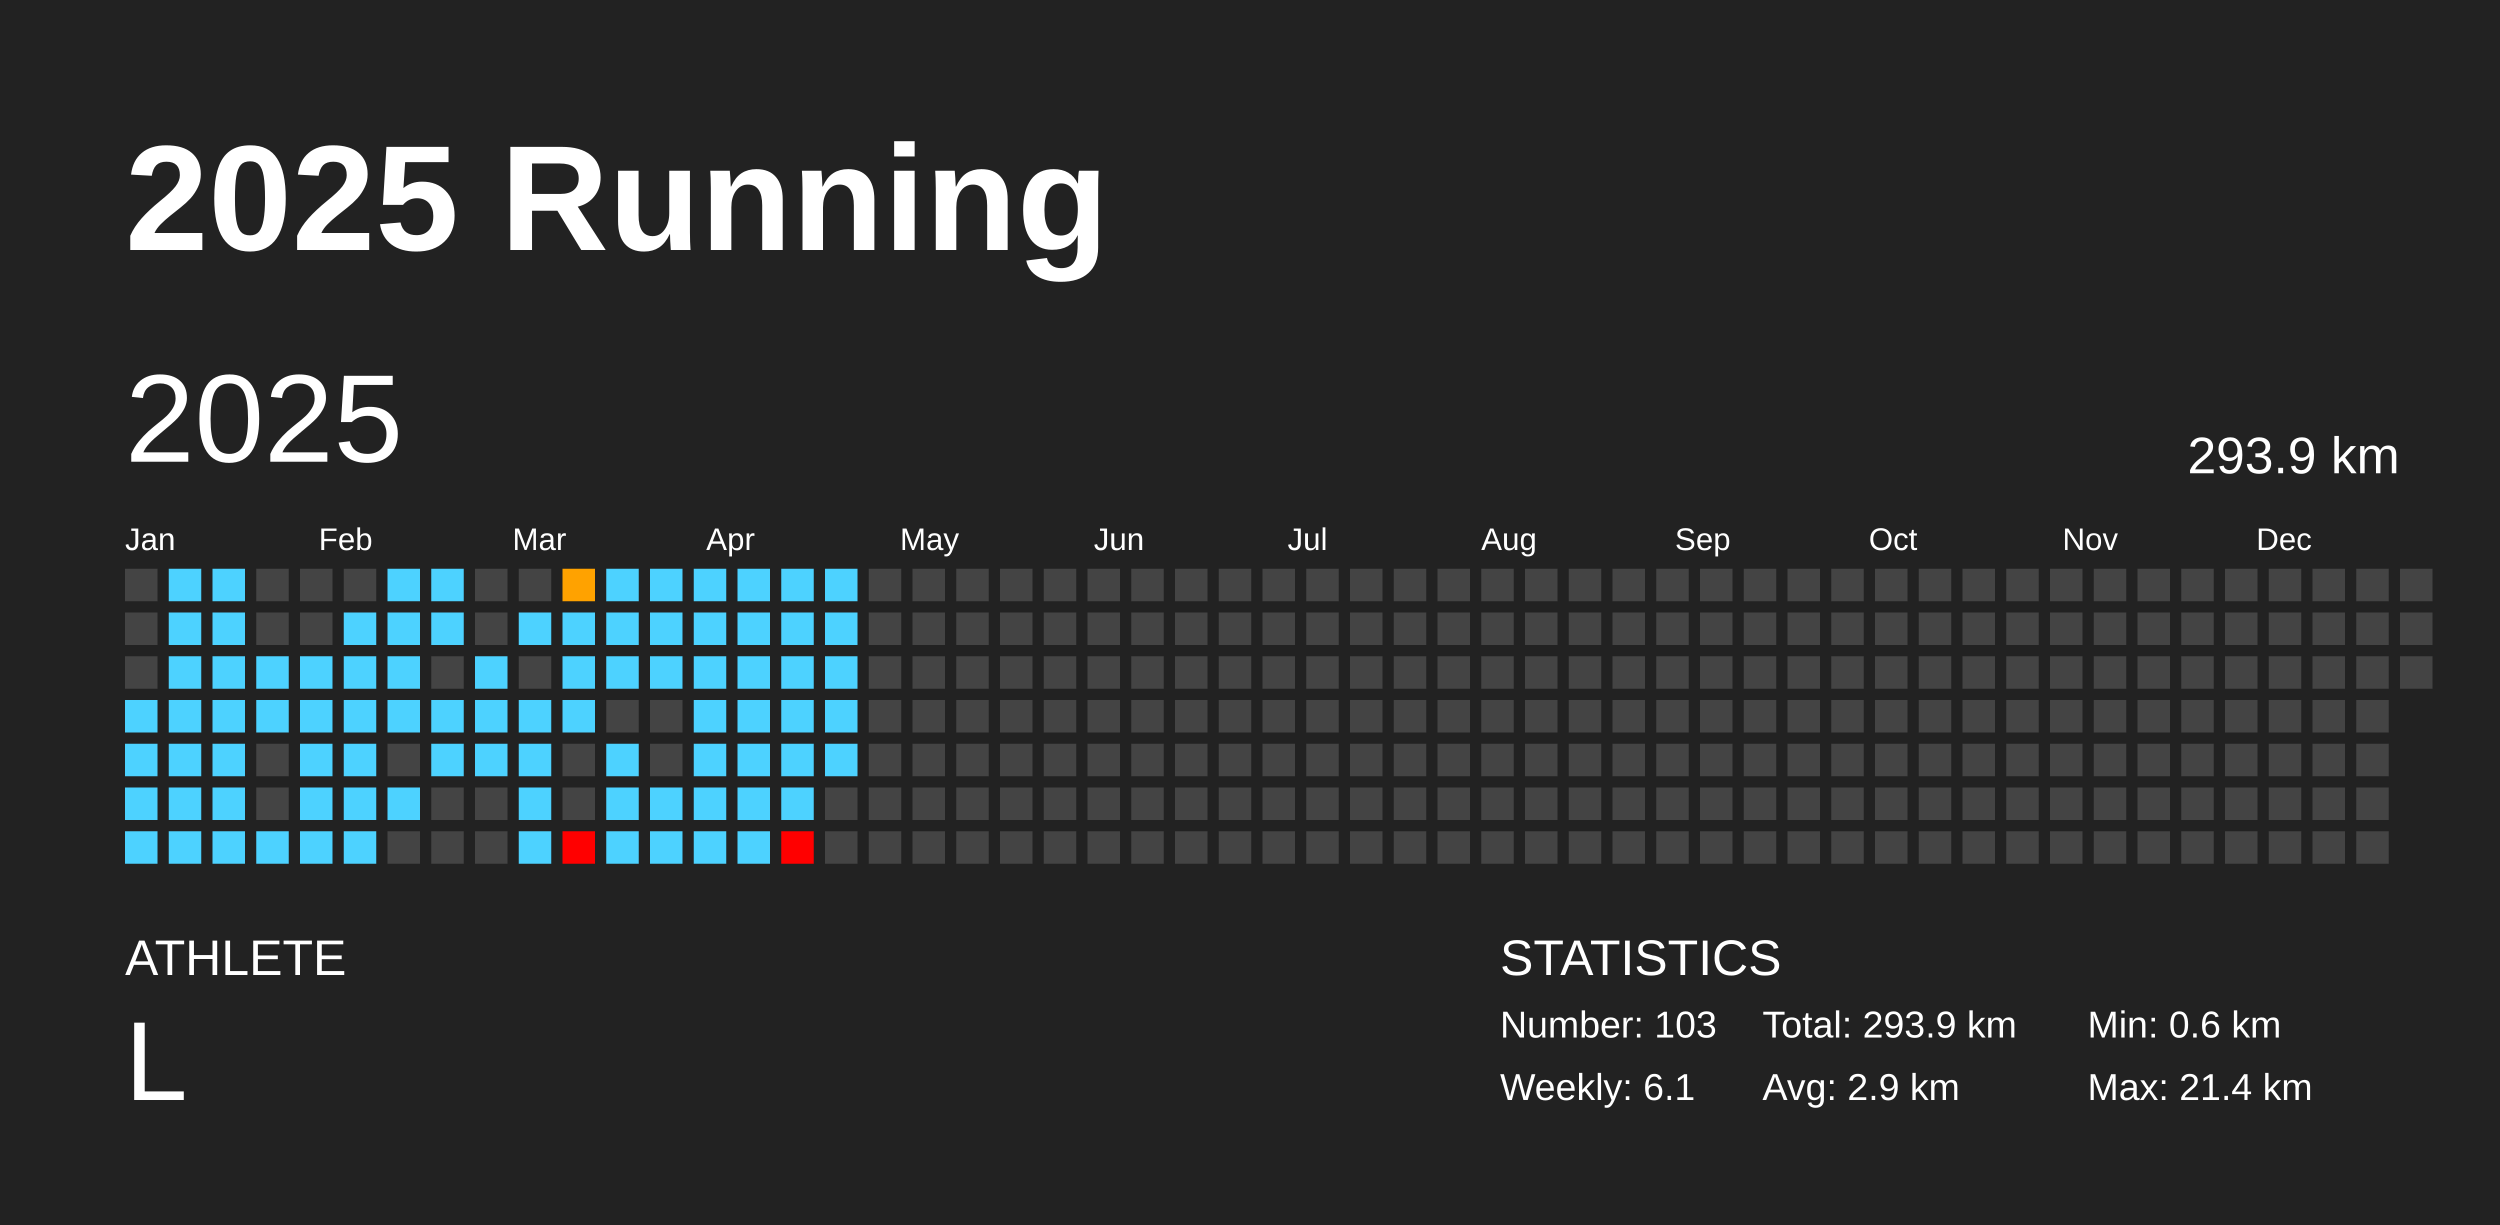
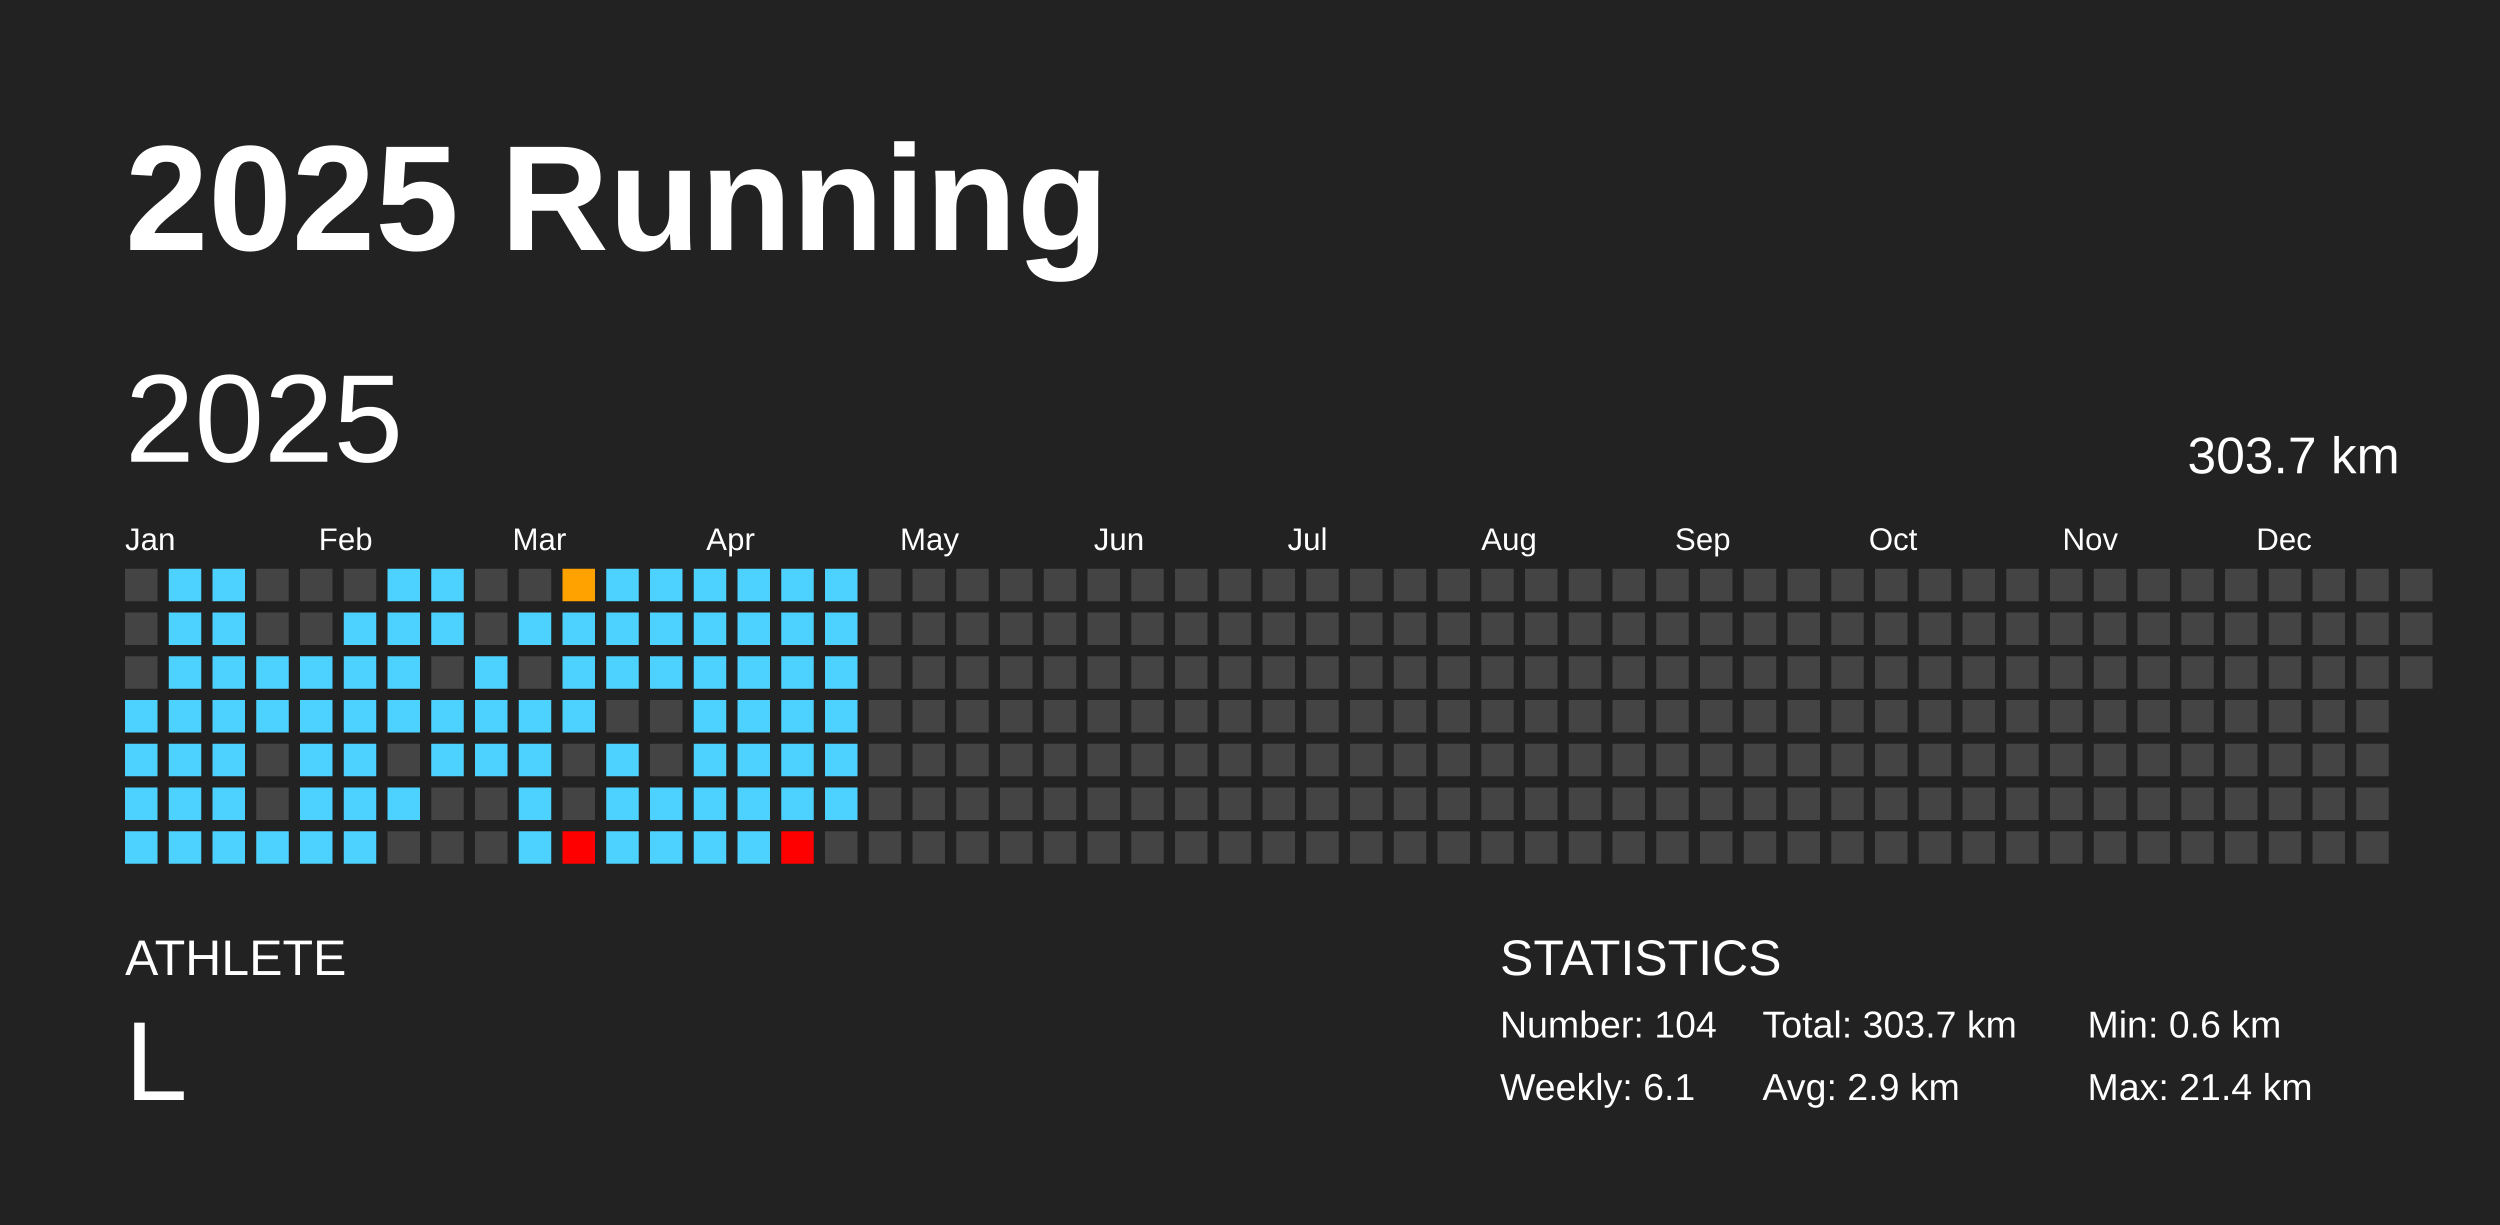
<svg xmlns="http://www.w3.org/2000/svg" baseProfile="full" height="98mm" version="1.1" viewBox="0,0,200,98" width="200mm">
  <defs />
  <rect fill="#222222" height="98" width="200" x="0" y="0" />
  <text fill="#FFFFFF" style="font-size:12px; font-family:Arial; font-weight:bold;" x="10" y="20">2025 Running</text>
  <text fill="#FFFFFF" style="font-size:4px; font-family:Arial" x="10" y="78">ATHLETE</text>
  <text fill="#FFFFFF" style="font-size:9px; font-family:Arial" x="10" y="88">L</text>
  <text fill="#FFFFFF" style="font-size:4px; font-family:Arial" x="120" y="78">STATISTICS</text>
-   <text fill="#FFFFFF" style="font-size:3px; font-family:Arial" x="120" y="83">Number: 103</text>
+   <text fill="#FFFFFF" style="font-size:3px; font-family:Arial" x="120" y="83">Number: 104</text>
  <text fill="#FFFFFF" style="font-size:3px; font-family:Arial" x="120" y="88">Weekly: 6.1</text>
-   <text fill="#FFFFFF" style="font-size:3px; font-family:Arial" x="141" y="83">Total: 293.9 km</text>
+   <text fill="#FFFFFF" style="font-size:3px; font-family:Arial" x="141" y="83">Total: 303.7 km</text>
  <text fill="#FFFFFF" style="font-size:3px; font-family:Arial" x="141" y="88">Avg: 2.9 km</text>
  <text fill="#FFFFFF" style="font-size:3px; font-family:Arial" x="167" y="83">Min: 0.6 km</text>
  <text fill="#FFFFFF" style="font-size:3px; font-family:Arial" x="167" y="88">Max: 21.4 km</text>
  <text dominant-baseline="hanging" fill="#FFFFFF" style="font-size:10.0px; font-family:Arial;" x="10" y="30">2025</text>
-   <text dominant-baseline="hanging" fill="#FFFFFF" style="font-size:4.125px; font-family:Arial;" x="175" y="35">293.9 km</text>
+   <text dominant-baseline="hanging" fill="#FFFFFF" style="font-size:4.125px; font-family:Arial;" x="175" y="35">303.7 km</text>
  <text fill="#FFFFFF" style="font-size:2.5px; font-family:Arial" x="10.0" y="44">Jan</text>
  <text fill="#FFFFFF" style="font-size:2.5px; font-family:Arial" x="25.5" y="44">Feb</text>
  <text fill="#FFFFFF" style="font-size:2.5px; font-family:Arial" x="41.0" y="44">Mar</text>
  <text fill="#FFFFFF" style="font-size:2.5px; font-family:Arial" x="56.5" y="44">Apr</text>
  <text fill="#FFFFFF" style="font-size:2.5px; font-family:Arial" x="72.0" y="44">May</text>
  <text fill="#FFFFFF" style="font-size:2.5px; font-family:Arial" x="87.5" y="44">Jun</text>
  <text fill="#FFFFFF" style="font-size:2.5px; font-family:Arial" x="103.0" y="44">Jul</text>
  <text fill="#FFFFFF" style="font-size:2.5px; font-family:Arial" x="118.5" y="44">Aug</text>
  <text fill="#FFFFFF" style="font-size:2.5px; font-family:Arial" x="134.0" y="44">Sep</text>
  <text fill="#FFFFFF" style="font-size:2.5px; font-family:Arial" x="149.5" y="44">Oct</text>
  <text fill="#FFFFFF" style="font-size:2.5px; font-family:Arial" x="165.0" y="44">Nov</text>
  <text fill="#FFFFFF" style="font-size:2.5px; font-family:Arial" x="180.5" y="44">Dec</text>
  <rect fill="#444444" height="2.6" width="2.6" x="10.0" y="45.5" />
  <rect fill="#444444" height="2.6" width="2.6" x="10.0" y="49.0" />
  <rect fill="#444444" height="2.6" width="2.6" x="10.0" y="52.5" />
  <rect fill="#4dd2ff" height="2.6" width="2.6" x="10.0" y="56.0" />
  <rect fill="#4dd2ff" height="2.6" width="2.6" x="10.0" y="59.5" />
  <rect fill="#4dd2ff" height="2.6" width="2.6" x="10.0" y="63.0" />
  <rect fill="#4dd2ff" height="2.6" width="2.6" x="10.0" y="66.5" />
  <rect fill="#4dd2ff" height="2.6" width="2.6" x="13.5" y="45.5" />
  <rect fill="#4dd2ff" height="2.6" width="2.6" x="13.5" y="49.0" />
  <rect fill="#4dd2ff" height="2.6" width="2.6" x="13.5" y="52.5" />
  <rect fill="#4dd2ff" height="2.6" width="2.6" x="13.5" y="56.0" />
  <rect fill="#4dd2ff" height="2.6" width="2.6" x="13.5" y="59.5" />
  <rect fill="#4dd2ff" height="2.6" width="2.6" x="13.5" y="63.0" />
  <rect fill="#4dd2ff" height="2.6" width="2.6" x="13.5" y="66.5" />
  <rect fill="#4dd2ff" height="2.6" width="2.6" x="17.0" y="45.5" />
  <rect fill="#4dd2ff" height="2.6" width="2.6" x="17.0" y="49.0" />
  <rect fill="#4dd2ff" height="2.6" width="2.6" x="17.0" y="52.5" />
  <rect fill="#4dd2ff" height="2.6" width="2.6" x="17.0" y="56.0" />
  <rect fill="#4dd2ff" height="2.6" width="2.6" x="17.0" y="59.5" />
  <rect fill="#4dd2ff" height="2.6" width="2.6" x="17.0" y="63.0" />
  <rect fill="#4dd2ff" height="2.6" width="2.6" x="17.0" y="66.5" />
  <rect fill="#444444" height="2.6" width="2.6" x="20.5" y="45.5" />
  <rect fill="#444444" height="2.6" width="2.6" x="20.5" y="49.0" />
  <rect fill="#4dd2ff" height="2.6" width="2.6" x="20.5" y="52.5" />
  <rect fill="#4dd2ff" height="2.6" width="2.6" x="20.5" y="56.0" />
  <rect fill="#444444" height="2.6" width="2.6" x="20.5" y="59.5" />
  <rect fill="#444444" height="2.6" width="2.6" x="20.5" y="63.0" />
  <rect fill="#4dd2ff" height="2.6" width="2.6" x="20.5" y="66.5" />
  <rect fill="#444444" height="2.6" width="2.6" x="24.0" y="45.5" />
  <rect fill="#444444" height="2.6" width="2.6" x="24.0" y="49.0" />
  <rect fill="#4dd2ff" height="2.6" width="2.6" x="24.0" y="52.5" />
  <rect fill="#4dd2ff" height="2.6" width="2.6" x="24.0" y="56.0" />
  <rect fill="#4dd2ff" height="2.6" width="2.6" x="24.0" y="59.5" />
  <rect fill="#4dd2ff" height="2.6" width="2.6" x="24.0" y="63.0" />
  <rect fill="#4dd2ff" height="2.6" width="2.6" x="24.0" y="66.5" />
  <rect fill="#444444" height="2.6" width="2.6" x="27.5" y="45.5" />
  <rect fill="#4dd2ff" height="2.6" width="2.6" x="27.5" y="49.0" />
  <rect fill="#4dd2ff" height="2.6" width="2.6" x="27.5" y="52.5" />
  <rect fill="#4dd2ff" height="2.6" width="2.6" x="27.5" y="56.0" />
  <rect fill="#4dd2ff" height="2.6" width="2.6" x="27.5" y="59.5" />
  <rect fill="#4dd2ff" height="2.6" width="2.6" x="27.5" y="63.0" />
  <rect fill="#4dd2ff" height="2.6" width="2.6" x="27.5" y="66.5" />
  <rect fill="#4dd2ff" height="2.6" width="2.6" x="31.0" y="45.5" />
  <rect fill="#4dd2ff" height="2.6" width="2.6" x="31.0" y="49.0" />
  <rect fill="#4dd2ff" height="2.6" width="2.6" x="31.0" y="52.5" />
  <rect fill="#4dd2ff" height="2.6" width="2.6" x="31.0" y="56.0" />
  <rect fill="#444444" height="2.6" width="2.6" x="31.0" y="59.5" />
  <rect fill="#4dd2ff" height="2.6" width="2.6" x="31.0" y="63.0" />
  <rect fill="#444444" height="2.6" width="2.6" x="31.0" y="66.5" />
  <rect fill="#4dd2ff" height="2.6" width="2.6" x="34.5" y="45.5" />
  <rect fill="#4dd2ff" height="2.6" width="2.6" x="34.5" y="49.0" />
  <rect fill="#444444" height="2.6" width="2.6" x="34.5" y="52.5" />
  <rect fill="#4dd2ff" height="2.6" width="2.6" x="34.5" y="56.0" />
  <rect fill="#4dd2ff" height="2.6" width="2.6" x="34.5" y="59.5" />
  <rect fill="#444444" height="2.6" width="2.6" x="34.5" y="63.0" />
  <rect fill="#444444" height="2.6" width="2.6" x="34.5" y="66.5" />
  <rect fill="#444444" height="2.6" width="2.6" x="38.0" y="45.5" />
  <rect fill="#444444" height="2.6" width="2.6" x="38.0" y="49.0" />
  <rect fill="#4dd2ff" height="2.6" width="2.6" x="38.0" y="52.5" />
  <rect fill="#4dd2ff" height="2.6" width="2.6" x="38.0" y="56.0" />
  <rect fill="#4dd2ff" height="2.6" width="2.6" x="38.0" y="59.5" />
  <rect fill="#444444" height="2.6" width="2.6" x="38.0" y="63.0" />
  <rect fill="#444444" height="2.6" width="2.6" x="38.0" y="66.5" />
  <rect fill="#444444" height="2.6" width="2.6" x="41.5" y="45.5" />
  <rect fill="#4dd2ff" height="2.6" width="2.6" x="41.5" y="49.0" />
  <rect fill="#444444" height="2.6" width="2.6" x="41.5" y="52.5" />
  <rect fill="#4dd2ff" height="2.6" width="2.6" x="41.5" y="56.0" />
  <rect fill="#4dd2ff" height="2.6" width="2.6" x="41.5" y="59.5" />
  <rect fill="#4dd2ff" height="2.6" width="2.6" x="41.5" y="63.0" />
  <rect fill="#4dd2ff" height="2.6" width="2.6" x="41.5" y="66.5" />
  <rect fill="#ffa200" height="2.6" width="2.6" x="45.0" y="45.5" />
  <rect fill="#4dd2ff" height="2.6" width="2.6" x="45.0" y="49.0" />
  <rect fill="#4dd2ff" height="2.6" width="2.6" x="45.0" y="52.5" />
  <rect fill="#4dd2ff" height="2.6" width="2.6" x="45.0" y="56.0" />
  <rect fill="#444444" height="2.6" width="2.6" x="45.0" y="59.5" />
  <rect fill="#444444" height="2.6" width="2.6" x="45.0" y="63.0" />
  <rect fill="red" height="2.6" width="2.6" x="45.0" y="66.5" />
  <rect fill="#4dd2ff" height="2.6" width="2.6" x="48.5" y="45.5" />
  <rect fill="#4dd2ff" height="2.6" width="2.6" x="48.5" y="49.0" />
  <rect fill="#4dd2ff" height="2.6" width="2.6" x="48.5" y="52.5" />
  <rect fill="#444444" height="2.6" width="2.6" x="48.5" y="56.0" />
  <rect fill="#4dd2ff" height="2.6" width="2.6" x="48.5" y="59.5" />
  <rect fill="#4dd2ff" height="2.6" width="2.6" x="48.5" y="63.0" />
  <rect fill="#4dd2ff" height="2.6" width="2.6" x="48.5" y="66.5" />
  <rect fill="#4dd2ff" height="2.6" width="2.6" x="52.0" y="45.5" />
  <rect fill="#4dd2ff" height="2.6" width="2.6" x="52.0" y="49.0" />
  <rect fill="#4dd2ff" height="2.6" width="2.6" x="52.0" y="52.5" />
  <rect fill="#444444" height="2.6" width="2.6" x="52.0" y="56.0" />
  <rect fill="#444444" height="2.6" width="2.6" x="52.0" y="59.5" />
  <rect fill="#4dd2ff" height="2.6" width="2.6" x="52.0" y="63.0" />
  <rect fill="#4dd2ff" height="2.6" width="2.6" x="52.0" y="66.5" />
  <rect fill="#4dd2ff" height="2.6" width="2.6" x="55.5" y="45.5" />
  <rect fill="#4dd2ff" height="2.6" width="2.6" x="55.5" y="49.0" />
  <rect fill="#4dd2ff" height="2.6" width="2.6" x="55.5" y="52.5" />
  <rect fill="#4dd2ff" height="2.6" width="2.6" x="55.5" y="56.0" />
  <rect fill="#4dd2ff" height="2.6" width="2.6" x="55.5" y="59.5" />
  <rect fill="#4dd2ff" height="2.6" width="2.6" x="55.5" y="63.0" />
  <rect fill="#4dd2ff" height="2.6" width="2.6" x="55.5" y="66.5" />
  <rect fill="#4dd2ff" height="2.6" width="2.6" x="59.0" y="45.5" />
  <rect fill="#4dd2ff" height="2.6" width="2.6" x="59.0" y="49.0" />
  <rect fill="#4dd2ff" height="2.6" width="2.6" x="59.0" y="52.5" />
  <rect fill="#4dd2ff" height="2.6" width="2.6" x="59.0" y="56.0" />
  <rect fill="#4dd2ff" height="2.6" width="2.6" x="59.0" y="59.5" />
  <rect fill="#4dd2ff" height="2.6" width="2.6" x="59.0" y="63.0" />
  <rect fill="#4dd2ff" height="2.6" width="2.6" x="59.0" y="66.5" />
  <rect fill="#4dd2ff" height="2.6" width="2.6" x="62.5" y="45.5" />
  <rect fill="#4dd2ff" height="2.6" width="2.6" x="62.5" y="49.0" />
  <rect fill="#4dd2ff" height="2.6" width="2.6" x="62.5" y="52.5" />
  <rect fill="#4dd2ff" height="2.6" width="2.6" x="62.5" y="56.0" />
  <rect fill="#4dd2ff" height="2.6" width="2.6" x="62.5" y="59.5" />
  <rect fill="#4dd2ff" height="2.6" width="2.6" x="62.5" y="63.0" />
  <rect fill="red" height="2.6" width="2.6" x="62.5" y="66.5" />
  <rect fill="#4dd2ff" height="2.6" width="2.6" x="66.0" y="45.5" />
  <rect fill="#4dd2ff" height="2.6" width="2.6" x="66.0" y="49.0" />
  <rect fill="#4dd2ff" height="2.6" width="2.6" x="66.0" y="52.5" />
  <rect fill="#4dd2ff" height="2.6" width="2.6" x="66.0" y="56.0" />
  <rect fill="#4dd2ff" height="2.6" width="2.6" x="66.0" y="59.5" />
-   <rect fill="#444444" height="2.6" width="2.6" x="66.0" y="63.0" />
+   <rect fill="#4dd2ff" height="2.6" width="2.6" x="66.0" y="63.0" />
  <rect fill="#444444" height="2.6" width="2.6" x="66.0" y="66.5" />
  <rect fill="#444444" height="2.6" width="2.6" x="69.5" y="45.5" />
  <rect fill="#444444" height="2.6" width="2.6" x="69.5" y="49.0" />
  <rect fill="#444444" height="2.6" width="2.6" x="69.5" y="52.5" />
  <rect fill="#444444" height="2.6" width="2.6" x="69.5" y="56.0" />
  <rect fill="#444444" height="2.6" width="2.6" x="69.5" y="59.5" />
  <rect fill="#444444" height="2.6" width="2.6" x="69.5" y="63.0" />
  <rect fill="#444444" height="2.6" width="2.6" x="69.5" y="66.5" />
  <rect fill="#444444" height="2.6" width="2.6" x="73.0" y="45.5" />
  <rect fill="#444444" height="2.6" width="2.6" x="73.0" y="49.0" />
  <rect fill="#444444" height="2.6" width="2.6" x="73.0" y="52.5" />
  <rect fill="#444444" height="2.6" width="2.6" x="73.0" y="56.0" />
  <rect fill="#444444" height="2.6" width="2.6" x="73.0" y="59.5" />
  <rect fill="#444444" height="2.6" width="2.6" x="73.0" y="63.0" />
  <rect fill="#444444" height="2.6" width="2.6" x="73.0" y="66.5" />
  <rect fill="#444444" height="2.6" width="2.6" x="76.5" y="45.5" />
  <rect fill="#444444" height="2.6" width="2.6" x="76.5" y="49.0" />
  <rect fill="#444444" height="2.6" width="2.6" x="76.5" y="52.5" />
  <rect fill="#444444" height="2.6" width="2.6" x="76.5" y="56.0" />
  <rect fill="#444444" height="2.6" width="2.6" x="76.5" y="59.5" />
  <rect fill="#444444" height="2.6" width="2.6" x="76.5" y="63.0" />
  <rect fill="#444444" height="2.6" width="2.6" x="76.5" y="66.5" />
  <rect fill="#444444" height="2.6" width="2.6" x="80.0" y="45.5" />
  <rect fill="#444444" height="2.6" width="2.6" x="80.0" y="49.0" />
  <rect fill="#444444" height="2.6" width="2.6" x="80.0" y="52.5" />
  <rect fill="#444444" height="2.6" width="2.6" x="80.0" y="56.0" />
  <rect fill="#444444" height="2.6" width="2.6" x="80.0" y="59.5" />
  <rect fill="#444444" height="2.6" width="2.6" x="80.0" y="63.0" />
  <rect fill="#444444" height="2.6" width="2.6" x="80.0" y="66.5" />
  <rect fill="#444444" height="2.6" width="2.6" x="83.5" y="45.5" />
  <rect fill="#444444" height="2.6" width="2.6" x="83.5" y="49.0" />
  <rect fill="#444444" height="2.6" width="2.6" x="83.5" y="52.5" />
  <rect fill="#444444" height="2.6" width="2.6" x="83.5" y="56.0" />
  <rect fill="#444444" height="2.6" width="2.6" x="83.5" y="59.5" />
  <rect fill="#444444" height="2.6" width="2.6" x="83.5" y="63.0" />
  <rect fill="#444444" height="2.6" width="2.6" x="83.5" y="66.5" />
  <rect fill="#444444" height="2.6" width="2.6" x="87.0" y="45.5" />
  <rect fill="#444444" height="2.6" width="2.6" x="87.0" y="49.0" />
  <rect fill="#444444" height="2.6" width="2.6" x="87.0" y="52.5" />
  <rect fill="#444444" height="2.6" width="2.6" x="87.0" y="56.0" />
  <rect fill="#444444" height="2.6" width="2.6" x="87.0" y="59.5" />
  <rect fill="#444444" height="2.6" width="2.6" x="87.0" y="63.0" />
  <rect fill="#444444" height="2.6" width="2.6" x="87.0" y="66.5" />
  <rect fill="#444444" height="2.6" width="2.6" x="90.5" y="45.5" />
  <rect fill="#444444" height="2.6" width="2.6" x="90.5" y="49.0" />
  <rect fill="#444444" height="2.6" width="2.6" x="90.5" y="52.5" />
  <rect fill="#444444" height="2.6" width="2.6" x="90.5" y="56.0" />
  <rect fill="#444444" height="2.6" width="2.6" x="90.5" y="59.5" />
  <rect fill="#444444" height="2.6" width="2.6" x="90.5" y="63.0" />
  <rect fill="#444444" height="2.6" width="2.6" x="90.5" y="66.5" />
  <rect fill="#444444" height="2.6" width="2.6" x="94.0" y="45.5" />
  <rect fill="#444444" height="2.6" width="2.6" x="94.0" y="49.0" />
  <rect fill="#444444" height="2.6" width="2.6" x="94.0" y="52.5" />
  <rect fill="#444444" height="2.6" width="2.6" x="94.0" y="56.0" />
  <rect fill="#444444" height="2.6" width="2.6" x="94.0" y="59.5" />
  <rect fill="#444444" height="2.6" width="2.6" x="94.0" y="63.0" />
  <rect fill="#444444" height="2.6" width="2.6" x="94.0" y="66.5" />
  <rect fill="#444444" height="2.6" width="2.6" x="97.5" y="45.5" />
  <rect fill="#444444" height="2.6" width="2.6" x="97.5" y="49.0" />
  <rect fill="#444444" height="2.6" width="2.6" x="97.5" y="52.5" />
  <rect fill="#444444" height="2.6" width="2.6" x="97.5" y="56.0" />
  <rect fill="#444444" height="2.6" width="2.6" x="97.5" y="59.5" />
  <rect fill="#444444" height="2.6" width="2.6" x="97.5" y="63.0" />
  <rect fill="#444444" height="2.6" width="2.6" x="97.5" y="66.5" />
  <rect fill="#444444" height="2.6" width="2.6" x="101.0" y="45.5" />
  <rect fill="#444444" height="2.6" width="2.6" x="101.0" y="49.0" />
  <rect fill="#444444" height="2.6" width="2.6" x="101.0" y="52.5" />
  <rect fill="#444444" height="2.6" width="2.6" x="101.0" y="56.0" />
  <rect fill="#444444" height="2.6" width="2.6" x="101.0" y="59.5" />
  <rect fill="#444444" height="2.6" width="2.6" x="101.0" y="63.0" />
  <rect fill="#444444" height="2.6" width="2.6" x="101.0" y="66.5" />
  <rect fill="#444444" height="2.6" width="2.6" x="104.5" y="45.5" />
  <rect fill="#444444" height="2.6" width="2.6" x="104.5" y="49.0" />
  <rect fill="#444444" height="2.6" width="2.6" x="104.5" y="52.5" />
  <rect fill="#444444" height="2.6" width="2.6" x="104.5" y="56.0" />
  <rect fill="#444444" height="2.6" width="2.6" x="104.5" y="59.5" />
  <rect fill="#444444" height="2.6" width="2.6" x="104.5" y="63.0" />
  <rect fill="#444444" height="2.6" width="2.6" x="104.5" y="66.5" />
  <rect fill="#444444" height="2.6" width="2.6" x="108.0" y="45.5" />
  <rect fill="#444444" height="2.6" width="2.6" x="108.0" y="49.0" />
  <rect fill="#444444" height="2.6" width="2.6" x="108.0" y="52.5" />
  <rect fill="#444444" height="2.6" width="2.6" x="108.0" y="56.0" />
  <rect fill="#444444" height="2.6" width="2.6" x="108.0" y="59.5" />
  <rect fill="#444444" height="2.6" width="2.6" x="108.0" y="63.0" />
  <rect fill="#444444" height="2.6" width="2.6" x="108.0" y="66.5" />
  <rect fill="#444444" height="2.6" width="2.6" x="111.5" y="45.5" />
  <rect fill="#444444" height="2.6" width="2.6" x="111.5" y="49.0" />
  <rect fill="#444444" height="2.6" width="2.6" x="111.5" y="52.5" />
  <rect fill="#444444" height="2.6" width="2.6" x="111.5" y="56.0" />
  <rect fill="#444444" height="2.6" width="2.6" x="111.5" y="59.5" />
  <rect fill="#444444" height="2.6" width="2.6" x="111.5" y="63.0" />
  <rect fill="#444444" height="2.6" width="2.6" x="111.5" y="66.5" />
  <rect fill="#444444" height="2.6" width="2.6" x="115.0" y="45.5" />
  <rect fill="#444444" height="2.6" width="2.6" x="115.0" y="49.0" />
  <rect fill="#444444" height="2.6" width="2.6" x="115.0" y="52.5" />
  <rect fill="#444444" height="2.6" width="2.6" x="115.0" y="56.0" />
  <rect fill="#444444" height="2.6" width="2.6" x="115.0" y="59.5" />
  <rect fill="#444444" height="2.6" width="2.6" x="115.0" y="63.0" />
  <rect fill="#444444" height="2.6" width="2.6" x="115.0" y="66.5" />
  <rect fill="#444444" height="2.6" width="2.6" x="118.5" y="45.5" />
  <rect fill="#444444" height="2.6" width="2.6" x="118.5" y="49.0" />
  <rect fill="#444444" height="2.6" width="2.6" x="118.5" y="52.5" />
  <rect fill="#444444" height="2.6" width="2.6" x="118.5" y="56.0" />
  <rect fill="#444444" height="2.6" width="2.6" x="118.5" y="59.5" />
  <rect fill="#444444" height="2.6" width="2.6" x="118.5" y="63.0" />
  <rect fill="#444444" height="2.6" width="2.6" x="118.5" y="66.5" />
  <rect fill="#444444" height="2.6" width="2.6" x="122.0" y="45.5" />
  <rect fill="#444444" height="2.6" width="2.6" x="122.0" y="49.0" />
  <rect fill="#444444" height="2.6" width="2.6" x="122.0" y="52.5" />
  <rect fill="#444444" height="2.6" width="2.6" x="122.0" y="56.0" />
  <rect fill="#444444" height="2.6" width="2.6" x="122.0" y="59.5" />
  <rect fill="#444444" height="2.6" width="2.6" x="122.0" y="63.0" />
  <rect fill="#444444" height="2.6" width="2.6" x="122.0" y="66.5" />
  <rect fill="#444444" height="2.6" width="2.6" x="125.5" y="45.5" />
  <rect fill="#444444" height="2.6" width="2.6" x="125.5" y="49.0" />
  <rect fill="#444444" height="2.6" width="2.6" x="125.5" y="52.5" />
  <rect fill="#444444" height="2.6" width="2.6" x="125.5" y="56.0" />
  <rect fill="#444444" height="2.6" width="2.6" x="125.5" y="59.5" />
  <rect fill="#444444" height="2.6" width="2.6" x="125.5" y="63.0" />
  <rect fill="#444444" height="2.6" width="2.6" x="125.5" y="66.5" />
  <rect fill="#444444" height="2.6" width="2.6" x="129.0" y="45.5" />
  <rect fill="#444444" height="2.6" width="2.6" x="129.0" y="49.0" />
  <rect fill="#444444" height="2.6" width="2.6" x="129.0" y="52.5" />
  <rect fill="#444444" height="2.6" width="2.6" x="129.0" y="56.0" />
  <rect fill="#444444" height="2.6" width="2.6" x="129.0" y="59.5" />
  <rect fill="#444444" height="2.6" width="2.6" x="129.0" y="63.0" />
  <rect fill="#444444" height="2.6" width="2.6" x="129.0" y="66.5" />
  <rect fill="#444444" height="2.6" width="2.6" x="132.5" y="45.5" />
  <rect fill="#444444" height="2.6" width="2.6" x="132.5" y="49.0" />
  <rect fill="#444444" height="2.6" width="2.6" x="132.5" y="52.5" />
  <rect fill="#444444" height="2.6" width="2.6" x="132.5" y="56.0" />
  <rect fill="#444444" height="2.6" width="2.6" x="132.5" y="59.5" />
  <rect fill="#444444" height="2.6" width="2.6" x="132.5" y="63.0" />
  <rect fill="#444444" height="2.6" width="2.6" x="132.5" y="66.5" />
  <rect fill="#444444" height="2.6" width="2.6" x="136.0" y="45.5" />
  <rect fill="#444444" height="2.6" width="2.6" x="136.0" y="49.0" />
  <rect fill="#444444" height="2.6" width="2.6" x="136.0" y="52.5" />
  <rect fill="#444444" height="2.6" width="2.6" x="136.0" y="56.0" />
  <rect fill="#444444" height="2.6" width="2.6" x="136.0" y="59.5" />
  <rect fill="#444444" height="2.6" width="2.6" x="136.0" y="63.0" />
  <rect fill="#444444" height="2.6" width="2.6" x="136.0" y="66.5" />
  <rect fill="#444444" height="2.6" width="2.6" x="139.5" y="45.5" />
  <rect fill="#444444" height="2.6" width="2.6" x="139.5" y="49.0" />
  <rect fill="#444444" height="2.6" width="2.6" x="139.5" y="52.5" />
  <rect fill="#444444" height="2.6" width="2.6" x="139.5" y="56.0" />
  <rect fill="#444444" height="2.6" width="2.6" x="139.5" y="59.5" />
  <rect fill="#444444" height="2.6" width="2.6" x="139.5" y="63.0" />
  <rect fill="#444444" height="2.6" width="2.6" x="139.5" y="66.5" />
  <rect fill="#444444" height="2.6" width="2.6" x="143.0" y="45.5" />
  <rect fill="#444444" height="2.6" width="2.6" x="143.0" y="49.0" />
  <rect fill="#444444" height="2.6" width="2.6" x="143.0" y="52.5" />
  <rect fill="#444444" height="2.6" width="2.6" x="143.0" y="56.0" />
  <rect fill="#444444" height="2.6" width="2.6" x="143.0" y="59.5" />
  <rect fill="#444444" height="2.6" width="2.6" x="143.0" y="63.0" />
  <rect fill="#444444" height="2.6" width="2.6" x="143.0" y="66.5" />
  <rect fill="#444444" height="2.6" width="2.6" x="146.5" y="45.5" />
  <rect fill="#444444" height="2.6" width="2.6" x="146.5" y="49.0" />
  <rect fill="#444444" height="2.6" width="2.6" x="146.5" y="52.5" />
  <rect fill="#444444" height="2.6" width="2.6" x="146.5" y="56.0" />
  <rect fill="#444444" height="2.6" width="2.6" x="146.5" y="59.5" />
  <rect fill="#444444" height="2.6" width="2.6" x="146.5" y="63.0" />
  <rect fill="#444444" height="2.6" width="2.6" x="146.5" y="66.5" />
  <rect fill="#444444" height="2.6" width="2.6" x="150.0" y="45.5" />
  <rect fill="#444444" height="2.6" width="2.6" x="150.0" y="49.0" />
  <rect fill="#444444" height="2.6" width="2.6" x="150.0" y="52.5" />
  <rect fill="#444444" height="2.6" width="2.6" x="150.0" y="56.0" />
  <rect fill="#444444" height="2.6" width="2.6" x="150.0" y="59.5" />
  <rect fill="#444444" height="2.6" width="2.6" x="150.0" y="63.0" />
  <rect fill="#444444" height="2.6" width="2.6" x="150.0" y="66.5" />
  <rect fill="#444444" height="2.6" width="2.6" x="153.5" y="45.5" />
  <rect fill="#444444" height="2.6" width="2.6" x="153.5" y="49.0" />
  <rect fill="#444444" height="2.6" width="2.6" x="153.5" y="52.5" />
  <rect fill="#444444" height="2.6" width="2.6" x="153.5" y="56.0" />
  <rect fill="#444444" height="2.6" width="2.6" x="153.5" y="59.5" />
  <rect fill="#444444" height="2.6" width="2.6" x="153.5" y="63.0" />
  <rect fill="#444444" height="2.6" width="2.6" x="153.5" y="66.5" />
  <rect fill="#444444" height="2.6" width="2.6" x="157.0" y="45.5" />
  <rect fill="#444444" height="2.6" width="2.6" x="157.0" y="49.0" />
  <rect fill="#444444" height="2.6" width="2.6" x="157.0" y="52.5" />
  <rect fill="#444444" height="2.6" width="2.6" x="157.0" y="56.0" />
  <rect fill="#444444" height="2.6" width="2.6" x="157.0" y="59.5" />
  <rect fill="#444444" height="2.6" width="2.6" x="157.0" y="63.0" />
  <rect fill="#444444" height="2.6" width="2.6" x="157.0" y="66.5" />
  <rect fill="#444444" height="2.6" width="2.6" x="160.5" y="45.5" />
  <rect fill="#444444" height="2.6" width="2.6" x="160.5" y="49.0" />
  <rect fill="#444444" height="2.6" width="2.6" x="160.5" y="52.5" />
  <rect fill="#444444" height="2.6" width="2.6" x="160.5" y="56.0" />
  <rect fill="#444444" height="2.6" width="2.6" x="160.5" y="59.5" />
  <rect fill="#444444" height="2.6" width="2.6" x="160.5" y="63.0" />
  <rect fill="#444444" height="2.6" width="2.6" x="160.5" y="66.5" />
  <rect fill="#444444" height="2.6" width="2.6" x="164.0" y="45.5" />
  <rect fill="#444444" height="2.6" width="2.6" x="164.0" y="49.0" />
  <rect fill="#444444" height="2.6" width="2.6" x="164.0" y="52.5" />
  <rect fill="#444444" height="2.6" width="2.6" x="164.0" y="56.0" />
  <rect fill="#444444" height="2.6" width="2.6" x="164.0" y="59.5" />
  <rect fill="#444444" height="2.6" width="2.6" x="164.0" y="63.0" />
  <rect fill="#444444" height="2.6" width="2.6" x="164.0" y="66.5" />
  <rect fill="#444444" height="2.6" width="2.6" x="167.5" y="45.5" />
  <rect fill="#444444" height="2.6" width="2.6" x="167.5" y="49.0" />
  <rect fill="#444444" height="2.6" width="2.6" x="167.5" y="52.5" />
  <rect fill="#444444" height="2.6" width="2.6" x="167.5" y="56.0" />
  <rect fill="#444444" height="2.6" width="2.6" x="167.5" y="59.5" />
  <rect fill="#444444" height="2.6" width="2.6" x="167.5" y="63.0" />
  <rect fill="#444444" height="2.6" width="2.6" x="167.5" y="66.5" />
  <rect fill="#444444" height="2.6" width="2.6" x="171.0" y="45.5" />
  <rect fill="#444444" height="2.6" width="2.6" x="171.0" y="49.0" />
  <rect fill="#444444" height="2.6" width="2.6" x="171.0" y="52.5" />
  <rect fill="#444444" height="2.6" width="2.6" x="171.0" y="56.0" />
  <rect fill="#444444" height="2.6" width="2.6" x="171.0" y="59.5" />
  <rect fill="#444444" height="2.6" width="2.6" x="171.0" y="63.0" />
  <rect fill="#444444" height="2.6" width="2.6" x="171.0" y="66.5" />
  <rect fill="#444444" height="2.6" width="2.6" x="174.5" y="45.5" />
  <rect fill="#444444" height="2.6" width="2.6" x="174.5" y="49.0" />
  <rect fill="#444444" height="2.6" width="2.6" x="174.5" y="52.5" />
  <rect fill="#444444" height="2.6" width="2.6" x="174.5" y="56.0" />
  <rect fill="#444444" height="2.6" width="2.6" x="174.5" y="59.5" />
  <rect fill="#444444" height="2.6" width="2.6" x="174.5" y="63.0" />
  <rect fill="#444444" height="2.6" width="2.6" x="174.5" y="66.5" />
  <rect fill="#444444" height="2.6" width="2.6" x="178.0" y="45.5" />
  <rect fill="#444444" height="2.6" width="2.6" x="178.0" y="49.0" />
  <rect fill="#444444" height="2.6" width="2.6" x="178.0" y="52.5" />
  <rect fill="#444444" height="2.6" width="2.6" x="178.0" y="56.0" />
  <rect fill="#444444" height="2.6" width="2.6" x="178.0" y="59.5" />
  <rect fill="#444444" height="2.6" width="2.6" x="178.0" y="63.0" />
  <rect fill="#444444" height="2.6" width="2.6" x="178.0" y="66.5" />
  <rect fill="#444444" height="2.6" width="2.6" x="181.5" y="45.5" />
  <rect fill="#444444" height="2.6" width="2.6" x="181.5" y="49.0" />
  <rect fill="#444444" height="2.6" width="2.6" x="181.5" y="52.5" />
  <rect fill="#444444" height="2.6" width="2.6" x="181.5" y="56.0" />
  <rect fill="#444444" height="2.6" width="2.6" x="181.5" y="59.5" />
  <rect fill="#444444" height="2.6" width="2.6" x="181.5" y="63.0" />
  <rect fill="#444444" height="2.6" width="2.6" x="181.5" y="66.5" />
  <rect fill="#444444" height="2.6" width="2.6" x="185.0" y="45.5" />
  <rect fill="#444444" height="2.6" width="2.6" x="185.0" y="49.0" />
  <rect fill="#444444" height="2.6" width="2.6" x="185.0" y="52.5" />
  <rect fill="#444444" height="2.6" width="2.6" x="185.0" y="56.0" />
  <rect fill="#444444" height="2.6" width="2.6" x="185.0" y="59.5" />
  <rect fill="#444444" height="2.6" width="2.6" x="185.0" y="63.0" />
  <rect fill="#444444" height="2.6" width="2.6" x="185.0" y="66.5" />
  <rect fill="#444444" height="2.6" width="2.6" x="188.5" y="45.5" />
  <rect fill="#444444" height="2.6" width="2.6" x="188.5" y="49.0" />
  <rect fill="#444444" height="2.6" width="2.6" x="188.5" y="52.5" />
  <rect fill="#444444" height="2.6" width="2.6" x="188.5" y="56.0" />
  <rect fill="#444444" height="2.6" width="2.6" x="188.5" y="59.5" />
  <rect fill="#444444" height="2.6" width="2.6" x="188.5" y="63.0" />
  <rect fill="#444444" height="2.6" width="2.6" x="188.5" y="66.5" />
  <rect fill="#444444" height="2.6" width="2.6" x="192.0" y="45.5" />
  <rect fill="#444444" height="2.6" width="2.6" x="192.0" y="49.0" />
  <rect fill="#444444" height="2.6" width="2.6" x="192.0" y="52.5" />
</svg>
